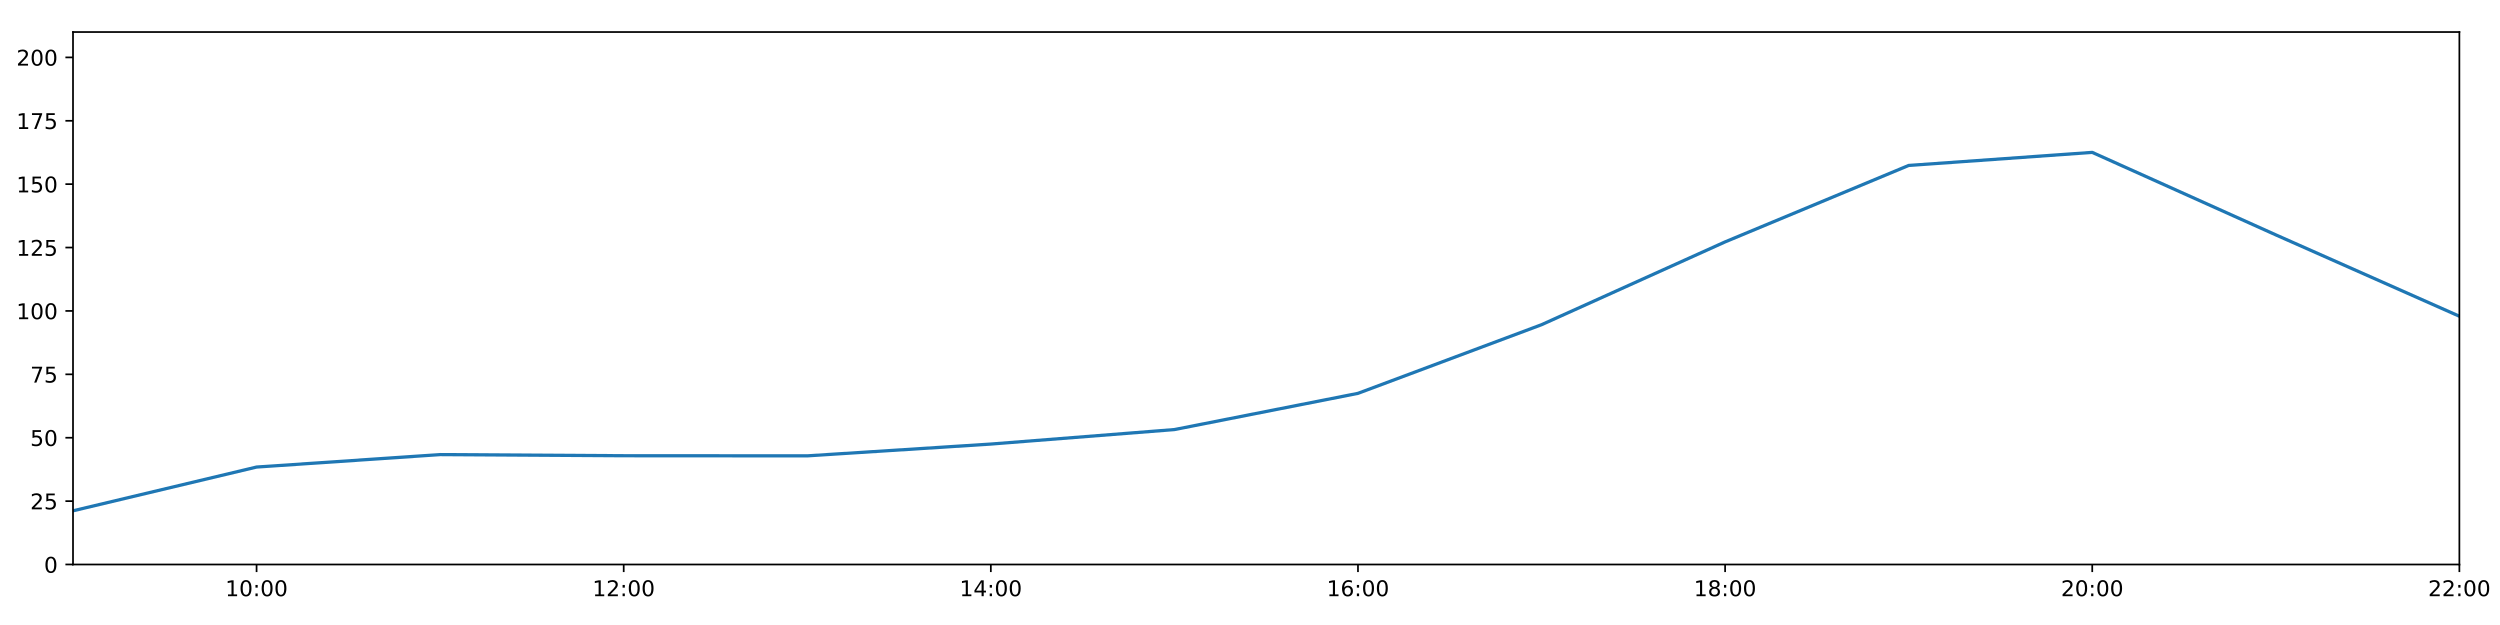
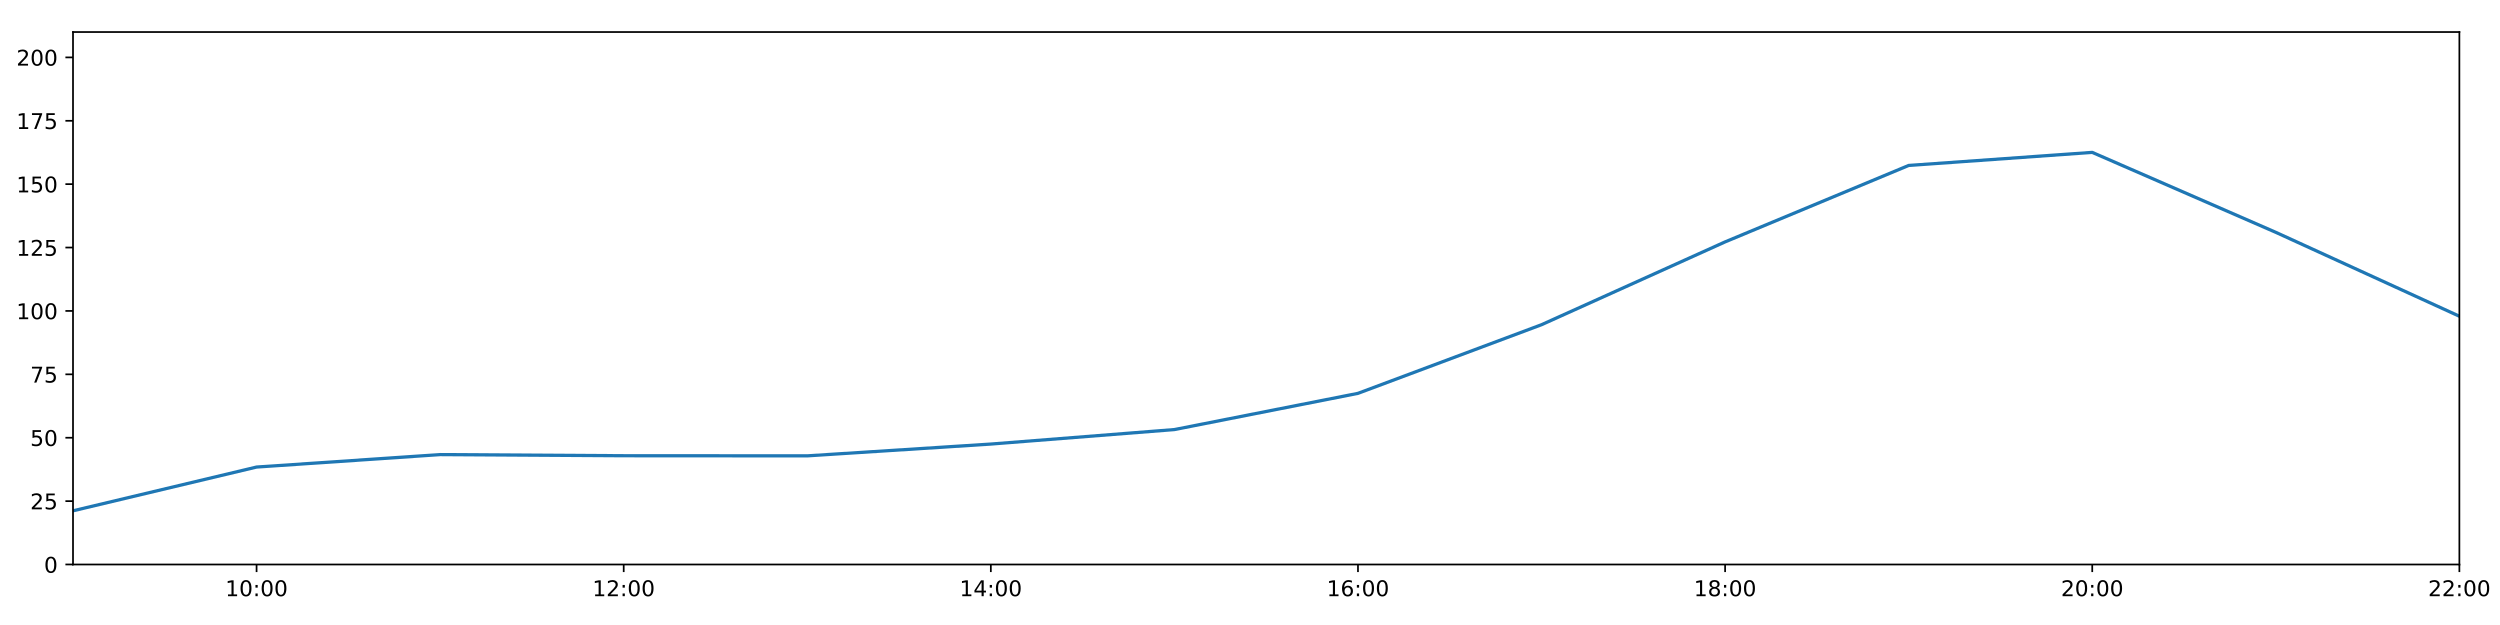
<svg xmlns="http://www.w3.org/2000/svg" xmlns:xlink="http://www.w3.org/1999/xlink" height="288pt" version="1.1" viewBox="0 0 1152 288" width="1152pt">
  <defs>
    <style type="text/css">
*{stroke-linecap:butt;stroke-linejoin:round;}
  </style>
  </defs>
  <g id="figure_1">
    <g id="patch_1">
      <path d="M 0 288  L 1152 288  L 1152 0  L 0 0  z " style="fill:#ffffff;" />
    </g>
    <g id="axes_1">
      <g id="patch_2">
        <path d="M 33.64 260.12  L 1133.28 260.12  L 1133.28 14.76  L 33.64 14.76  z " style="fill:#ffffff;" />
      </g>
      <g id="matplotlib.axis_1">
        <g id="xtick_1">
          <g id="line2d_1">
            <defs>
-               <path d="M 0 0  L 0 3.5  " id="mc05e89f373" style="stroke:#000000;stroke-width:0.8;" />
-             </defs>
-             <g>
-               <use style="stroke:#000000;stroke-width:0.8;" x="118.228" xlink:href="#mc05e89f373" y="260.12" />
+               <path d="M 0 0  L 0 3.5  " id="mdfd0f2bce7" style="stroke:#000000;stroke-width:0.8;" />
+             </defs>
+             <g>
+               <use style="stroke:#000000;stroke-width:0.8;" x="118.228" xlink:href="#mdfd0f2bce7" y="260.12" />
            </g>
          </g>
          <g id="text_1">
            <defs>
              <path d="M 12.406 8.297  L 28.516 8.297  L 28.516 63.922  L 10.984 60.406  L 10.984 69.391  L 28.422 72.906  L 38.281 72.906  L 38.281 8.297  L 54.391 8.297  L 54.391 0  L 12.406 0  z " id="DejaVuSans-49" />
              <path d="M 31.781 66.406  Q 24.172 66.406 20.328 58.906  Q 16.5 51.422 16.5 36.375  Q 16.5 21.391 20.328 13.891  Q 24.172 6.391 31.781 6.391  Q 39.453 6.391 43.281 13.891  Q 47.125 21.391 47.125 36.375  Q 47.125 51.422 43.281 58.906  Q 39.453 66.406 31.781 66.406  z M 31.781 74.219  Q 44.047 74.219 50.516 64.516  Q 56.984 54.828 56.984 36.375  Q 56.984 17.969 50.516 8.266  Q 44.047 -1.422 31.781 -1.422  Q 19.531 -1.422 13.062 8.266  Q 6.594 17.969 6.594 36.375  Q 6.594 54.828 13.062 64.516  Q 19.531 74.219 31.781 74.219  z " id="DejaVuSans-48" />
              <path d="M 11.719 12.406  L 22.016 12.406  L 22.016 0  L 11.719 0  z M 11.719 51.703  L 22.016 51.703  L 22.016 39.312  L 11.719 39.312  z " id="DejaVuSans-58" />
            </defs>
            <g transform="translate(103.8183 274.7184)scale(0.1 -0.1)">
              <use xlink:href="#DejaVuSans-49" />
              <use x="63.623" xlink:href="#DejaVuSans-48" />
              <use x="127.246" xlink:href="#DejaVuSans-58" />
              <use x="160.938" xlink:href="#DejaVuSans-48" />
              <use x="224.561" xlink:href="#DejaVuSans-48" />
            </g>
          </g>
        </g>
        <g id="xtick_2">
          <g id="line2d_2">
            <g>
-               <use style="stroke:#000000;stroke-width:0.8;" x="287.403" xlink:href="#mc05e89f373" y="260.12" />
+               <use style="stroke:#000000;stroke-width:0.8;" x="287.403" xlink:href="#mdfd0f2bce7" y="260.12" />
            </g>
          </g>
          <g id="text_2">
            <defs>
              <path d="M 19.188 8.297  L 53.609 8.297  L 53.609 0  L 7.328 0  L 7.328 8.297  Q 12.938 14.109 22.625 23.891  Q 32.328 33.688 34.812 36.531  Q 39.547 41.844 41.422 45.531  Q 43.312 49.219 43.312 52.781  Q 43.312 58.594 39.234 62.25  Q 35.156 65.922 28.609 65.922  Q 23.969 65.922 18.812 64.312  Q 13.672 62.703 7.812 59.422  L 7.812 69.391  Q 13.766 71.781 18.938 73  Q 24.125 74.219 28.422 74.219  Q 39.75 74.219 46.484 68.547  Q 53.219 62.891 53.219 53.422  Q 53.219 48.922 51.531 44.891  Q 49.859 40.875 45.406 35.406  Q 44.188 33.984 37.641 27.219  Q 31.109 20.453 19.188 8.297  z " id="DejaVuSans-50" />
            </defs>
            <g transform="translate(272.9937 274.7184)scale(0.1 -0.1)">
              <use xlink:href="#DejaVuSans-49" />
              <use x="63.623" xlink:href="#DejaVuSans-50" />
              <use x="127.246" xlink:href="#DejaVuSans-58" />
              <use x="160.938" xlink:href="#DejaVuSans-48" />
              <use x="224.561" xlink:href="#DejaVuSans-48" />
            </g>
          </g>
        </g>
        <g id="xtick_3">
          <g id="line2d_3">
            <g>
-               <use style="stroke:#000000;stroke-width:0.8;" x="456.578" xlink:href="#mc05e89f373" y="260.12" />
+               <use style="stroke:#000000;stroke-width:0.8;" x="456.578" xlink:href="#mdfd0f2bce7" y="260.12" />
            </g>
          </g>
          <g id="text_3">
            <defs>
              <path d="M 37.797 64.312  L 12.891 25.391  L 37.797 25.391  z M 35.203 72.906  L 47.609 72.906  L 47.609 25.391  L 58.016 25.391  L 58.016 17.188  L 47.609 17.188  L 47.609 0  L 37.797 0  L 37.797 17.188  L 4.891 17.188  L 4.891 26.703  z " id="DejaVuSans-52" />
            </defs>
            <g transform="translate(442.1691 274.7184)scale(0.1 -0.1)">
              <use xlink:href="#DejaVuSans-49" />
              <use x="63.623" xlink:href="#DejaVuSans-52" />
              <use x="127.246" xlink:href="#DejaVuSans-58" />
              <use x="160.938" xlink:href="#DejaVuSans-48" />
              <use x="224.561" xlink:href="#DejaVuSans-48" />
            </g>
          </g>
        </g>
        <g id="xtick_4">
          <g id="line2d_4">
            <g>
-               <use style="stroke:#000000;stroke-width:0.8;" x="625.754" xlink:href="#mc05e89f373" y="260.12" />
+               <use style="stroke:#000000;stroke-width:0.8;" x="625.754" xlink:href="#mdfd0f2bce7" y="260.12" />
            </g>
          </g>
          <g id="text_4">
            <defs>
              <path d="M 33.016 40.375  Q 26.375 40.375 22.484 35.828  Q 18.609 31.297 18.609 23.391  Q 18.609 15.531 22.484 10.953  Q 26.375 6.391 33.016 6.391  Q 39.656 6.391 43.531 10.953  Q 47.406 15.531 47.406 23.391  Q 47.406 31.297 43.531 35.828  Q 39.656 40.375 33.016 40.375  z M 52.594 71.297  L 52.594 62.312  Q 48.875 64.062 45.094 64.984  Q 41.312 65.922 37.594 65.922  Q 27.828 65.922 22.672 59.328  Q 17.531 52.734 16.797 39.406  Q 19.672 43.656 24.016 45.922  Q 28.375 48.188 33.594 48.188  Q 44.578 48.188 50.953 41.516  Q 57.328 34.859 57.328 23.391  Q 57.328 12.156 50.688 5.359  Q 44.047 -1.422 33.016 -1.422  Q 20.359 -1.422 13.672 8.266  Q 6.984 17.969 6.984 36.375  Q 6.984 53.656 15.188 63.938  Q 23.391 74.219 37.203 74.219  Q 40.922 74.219 44.703 73.484  Q 48.484 72.75 52.594 71.297  z " id="DejaVuSans-54" />
            </defs>
            <g transform="translate(611.3445 274.7184)scale(0.1 -0.1)">
              <use xlink:href="#DejaVuSans-49" />
              <use x="63.623" xlink:href="#DejaVuSans-54" />
              <use x="127.246" xlink:href="#DejaVuSans-58" />
              <use x="160.938" xlink:href="#DejaVuSans-48" />
              <use x="224.561" xlink:href="#DejaVuSans-48" />
            </g>
          </g>
        </g>
        <g id="xtick_5">
          <g id="line2d_5">
            <g>
-               <use style="stroke:#000000;stroke-width:0.8;" x="794.929" xlink:href="#mc05e89f373" y="260.12" />
+               <use style="stroke:#000000;stroke-width:0.8;" x="794.929" xlink:href="#mdfd0f2bce7" y="260.12" />
            </g>
          </g>
          <g id="text_5">
            <defs>
              <path d="M 31.781 34.625  Q 24.75 34.625 20.719 30.859  Q 16.703 27.094 16.703 20.516  Q 16.703 13.922 20.719 10.156  Q 24.75 6.391 31.781 6.391  Q 38.812 6.391 42.859 10.172  Q 46.922 13.969 46.922 20.516  Q 46.922 27.094 42.891 30.859  Q 38.875 34.625 31.781 34.625  z M 21.922 38.812  Q 15.578 40.375 12.031 44.719  Q 8.5 49.078 8.5 55.328  Q 8.5 64.062 14.719 69.141  Q 20.953 74.219 31.781 74.219  Q 42.672 74.219 48.875 69.141  Q 55.078 64.062 55.078 55.328  Q 55.078 49.078 51.531 44.719  Q 48 40.375 41.703 38.812  Q 48.828 37.156 52.797 32.312  Q 56.781 27.484 56.781 20.516  Q 56.781 9.906 50.312 4.234  Q 43.844 -1.422 31.781 -1.422  Q 19.734 -1.422 13.25 4.234  Q 6.781 9.906 6.781 20.516  Q 6.781 27.484 10.781 32.312  Q 14.797 37.156 21.922 38.812  z M 18.312 54.391  Q 18.312 48.734 21.844 45.562  Q 25.391 42.391 31.781 42.391  Q 38.141 42.391 41.719 45.562  Q 45.312 48.734 45.312 54.391  Q 45.312 60.062 41.719 63.234  Q 38.141 66.406 31.781 66.406  Q 25.391 66.406 21.844 63.234  Q 18.312 60.062 18.312 54.391  z " id="DejaVuSans-56" />
            </defs>
            <g transform="translate(780.5199 274.7184)scale(0.1 -0.1)">
              <use xlink:href="#DejaVuSans-49" />
              <use x="63.623" xlink:href="#DejaVuSans-56" />
              <use x="127.246" xlink:href="#DejaVuSans-58" />
              <use x="160.938" xlink:href="#DejaVuSans-48" />
              <use x="224.561" xlink:href="#DejaVuSans-48" />
            </g>
          </g>
        </g>
        <g id="xtick_6">
          <g id="line2d_6">
            <g>
-               <use style="stroke:#000000;stroke-width:0.8;" x="964.105" xlink:href="#mc05e89f373" y="260.12" />
+               <use style="stroke:#000000;stroke-width:0.8;" x="964.105" xlink:href="#mdfd0f2bce7" y="260.12" />
            </g>
          </g>
          <g id="text_6">
            <g transform="translate(949.6952 274.7184)scale(0.1 -0.1)">
              <use xlink:href="#DejaVuSans-50" />
              <use x="63.623" xlink:href="#DejaVuSans-48" />
              <use x="127.246" xlink:href="#DejaVuSans-58" />
              <use x="160.938" xlink:href="#DejaVuSans-48" />
              <use x="224.561" xlink:href="#DejaVuSans-48" />
            </g>
          </g>
        </g>
        <g id="xtick_7">
          <g id="line2d_7">
            <g>
-               <use style="stroke:#000000;stroke-width:0.8;" x="1133.28" xlink:href="#mc05e89f373" y="260.12" />
+               <use style="stroke:#000000;stroke-width:0.8;" x="1133.28" xlink:href="#mdfd0f2bce7" y="260.12" />
            </g>
          </g>
          <g id="text_7">
            <g transform="translate(1118.871 274.7184)scale(0.1 -0.1)">
              <use xlink:href="#DejaVuSans-50" />
              <use x="63.623" xlink:href="#DejaVuSans-50" />
              <use x="127.246" xlink:href="#DejaVuSans-58" />
              <use x="160.938" xlink:href="#DejaVuSans-48" />
              <use x="224.561" xlink:href="#DejaVuSans-48" />
            </g>
          </g>
        </g>
      </g>
      <g id="matplotlib.axis_2">
        <g id="ytick_1">
          <g id="line2d_8">
            <defs>
-               <path d="M 0 0  L -3.5 0  " id="m8ff94a40c1" style="stroke:#000000;stroke-width:0.8;" />
-             </defs>
-             <g>
-               <use style="stroke:#000000;stroke-width:0.8;" x="33.64" xlink:href="#m8ff94a40c1" y="260.12" />
+               <path d="M 0 0  L -3.5 0  " id="ma2bbc01fa2" style="stroke:#000000;stroke-width:0.8;" />
+             </defs>
+             <g>
+               <use style="stroke:#000000;stroke-width:0.8;" x="33.64" xlink:href="#ma2bbc01fa2" y="260.12" />
            </g>
          </g>
          <g id="text_8">
            <g transform="translate(20.2775 263.9192)scale(0.1 -0.1)">
              <use xlink:href="#DejaVuSans-48" />
            </g>
          </g>
        </g>
        <g id="ytick_2">
          <g id="line2d_9">
            <g>
-               <use style="stroke:#000000;stroke-width:0.8;" x="33.64" xlink:href="#m8ff94a40c1" y="230.91" />
+               <use style="stroke:#000000;stroke-width:0.8;" x="33.64" xlink:href="#ma2bbc01fa2" y="230.91" />
            </g>
          </g>
          <g id="text_9">
            <defs>
              <path d="M 10.797 72.906  L 49.516 72.906  L 49.516 64.594  L 19.828 64.594  L 19.828 46.734  Q 21.969 47.469 24.109 47.828  Q 26.266 48.188 28.422 48.188  Q 40.625 48.188 47.75 41.5  Q 54.891 34.812 54.891 23.391  Q 54.891 11.625 47.562 5.094  Q 40.234 -1.422 26.906 -1.422  Q 22.312 -1.422 17.547 -0.641  Q 12.797 0.141 7.719 1.703  L 7.719 11.625  Q 12.109 9.234 16.797 8.062  Q 21.484 6.891 26.703 6.891  Q 35.156 6.891 40.078 11.328  Q 45.016 15.766 45.016 23.391  Q 45.016 31 40.078 35.438  Q 35.156 39.891 26.703 39.891  Q 22.75 39.891 18.812 39.016  Q 14.891 38.141 10.797 36.281  z " id="DejaVuSans-53" />
            </defs>
            <g transform="translate(13.915 234.7097)scale(0.1 -0.1)">
              <use xlink:href="#DejaVuSans-50" />
              <use x="63.623" xlink:href="#DejaVuSans-53" />
            </g>
          </g>
        </g>
        <g id="ytick_3">
          <g id="line2d_10">
            <g>
-               <use style="stroke:#000000;stroke-width:0.8;" x="33.64" xlink:href="#m8ff94a40c1" y="201.701" />
+               <use style="stroke:#000000;stroke-width:0.8;" x="33.64" xlink:href="#ma2bbc01fa2" y="201.701" />
            </g>
          </g>
          <g id="text_10">
            <g transform="translate(13.915 205.5002)scale(0.1 -0.1)">
              <use xlink:href="#DejaVuSans-53" />
              <use x="63.623" xlink:href="#DejaVuSans-48" />
            </g>
          </g>
        </g>
        <g id="ytick_4">
          <g id="line2d_11">
            <g>
-               <use style="stroke:#000000;stroke-width:0.8;" x="33.64" xlink:href="#m8ff94a40c1" y="172.491" />
+               <use style="stroke:#000000;stroke-width:0.8;" x="33.64" xlink:href="#ma2bbc01fa2" y="172.491" />
            </g>
          </g>
          <g id="text_11">
            <defs>
              <path d="M 8.203 72.906  L 55.078 72.906  L 55.078 68.703  L 28.609 0  L 18.312 0  L 43.219 64.594  L 8.203 64.594  z " id="DejaVuSans-55" />
            </defs>
            <g transform="translate(13.915 176.2906)scale(0.1 -0.1)">
              <use xlink:href="#DejaVuSans-55" />
              <use x="63.623" xlink:href="#DejaVuSans-53" />
            </g>
          </g>
        </g>
        <g id="ytick_5">
          <g id="line2d_12">
            <g>
-               <use style="stroke:#000000;stroke-width:0.8;" x="33.64" xlink:href="#m8ff94a40c1" y="143.282" />
+               <use style="stroke:#000000;stroke-width:0.8;" x="33.64" xlink:href="#ma2bbc01fa2" y="143.282" />
            </g>
          </g>
          <g id="text_12">
            <g transform="translate(7.5525 147.0811)scale(0.1 -0.1)">
              <use xlink:href="#DejaVuSans-49" />
              <use x="63.623" xlink:href="#DejaVuSans-48" />
              <use x="127.246" xlink:href="#DejaVuSans-48" />
            </g>
          </g>
        </g>
        <g id="ytick_6">
          <g id="line2d_13">
            <g>
-               <use style="stroke:#000000;stroke-width:0.8;" x="33.64" xlink:href="#m8ff94a40c1" y="114.072" />
+               <use style="stroke:#000000;stroke-width:0.8;" x="33.64" xlink:href="#ma2bbc01fa2" y="114.072" />
            </g>
          </g>
          <g id="text_13">
            <g transform="translate(7.5525 117.8716)scale(0.1 -0.1)">
              <use xlink:href="#DejaVuSans-49" />
              <use x="63.623" xlink:href="#DejaVuSans-50" />
              <use x="127.246" xlink:href="#DejaVuSans-53" />
            </g>
          </g>
        </g>
        <g id="ytick_7">
          <g id="line2d_14">
            <g>
-               <use style="stroke:#000000;stroke-width:0.8;" x="33.64" xlink:href="#m8ff94a40c1" y="84.863" />
+               <use style="stroke:#000000;stroke-width:0.8;" x="33.64" xlink:href="#ma2bbc01fa2" y="84.863" />
            </g>
          </g>
          <g id="text_14">
            <g transform="translate(7.5525 88.66208)scale(0.1 -0.1)">
              <use xlink:href="#DejaVuSans-49" />
              <use x="63.623" xlink:href="#DejaVuSans-53" />
              <use x="127.246" xlink:href="#DejaVuSans-48" />
            </g>
          </g>
        </g>
        <g id="ytick_8">
          <g id="line2d_15">
            <g>
-               <use style="stroke:#000000;stroke-width:0.8;" x="33.64" xlink:href="#m8ff94a40c1" y="55.653" />
+               <use style="stroke:#000000;stroke-width:0.8;" x="33.64" xlink:href="#ma2bbc01fa2" y="55.653" />
            </g>
          </g>
          <g id="text_15">
            <g transform="translate(7.5525 59.45255)scale(0.1 -0.1)">
              <use xlink:href="#DejaVuSans-49" />
              <use x="63.623" xlink:href="#DejaVuSans-55" />
              <use x="127.246" xlink:href="#DejaVuSans-53" />
            </g>
          </g>
        </g>
        <g id="ytick_9">
          <g id="line2d_16">
            <g>
-               <use style="stroke:#000000;stroke-width:0.8;" x="33.64" xlink:href="#m8ff94a40c1" y="26.444" />
+               <use style="stroke:#000000;stroke-width:0.8;" x="33.64" xlink:href="#ma2bbc01fa2" y="26.444" />
            </g>
          </g>
          <g id="text_16">
            <g transform="translate(7.5525 30.24303)scale(0.1 -0.1)">
              <use xlink:href="#DejaVuSans-50" />
              <use x="63.623" xlink:href="#DejaVuSans-48" />
              <use x="127.246" xlink:href="#DejaVuSans-48" />
            </g>
          </g>
        </g>
      </g>
      <g id="line2d_17">
-         <path clip-path="url(#pf393feefb0)" d="M 33.64 235.375  L 118.228 215.215  L 202.815 209.477  L 287.403 210  L 371.991 210.059  L 456.578 204.622  L 541.166 197.945  L 625.754 181.254  L 710.342 149.625  L 794.929 111.463  L 879.517 76.241  L 964.105 70.219  L 1048.692 108.23  L 1133.28 145.72  " style="fill:none;stroke:#1f77b4;stroke-linecap:square;stroke-width:1.5;" />
+         <path clip-path="url(#p0060240ddf)" d="M 33.64 235.375  L 118.228 215.215  L 202.815 209.477  L 287.403 210  L 371.991 210.059  L 456.578 204.622  L 541.166 197.945  L 625.754 181.254  L 710.342 149.625  L 794.929 111.463  L 879.517 76.241  L 964.105 70.219  L 1048.692 107.062  L 1133.28 145.72  " style="fill:none;stroke:#1f77b4;stroke-linecap:square;stroke-width:1.5;" />
      </g>
      <g id="patch_3">
        <path d="M 33.64 260.12  L 33.64 14.76  " style="fill:none;stroke:#000000;stroke-linecap:square;stroke-linejoin:miter;stroke-width:0.8;" />
      </g>
      <g id="patch_4">
        <path d="M 1133.28 260.12  L 1133.28 14.76  " style="fill:none;stroke:#000000;stroke-linecap:square;stroke-linejoin:miter;stroke-width:0.8;" />
      </g>
      <g id="patch_5">
        <path d="M 33.64 260.12  L 1133.28 260.12  " style="fill:none;stroke:#000000;stroke-linecap:square;stroke-linejoin:miter;stroke-width:0.8;" />
      </g>
      <g id="patch_6">
        <path d="M 33.64 14.76  L 1133.28 14.76  " style="fill:none;stroke:#000000;stroke-linecap:square;stroke-linejoin:miter;stroke-width:0.8;" />
      </g>
    </g>
  </g>
  <defs>
-     <clipPath id="pf393feefb0">
+     <clipPath id="p0060240ddf">
      <rect height="245.36" width="1099.64" x="33.64" y="14.76" />
    </clipPath>
  </defs>
</svg>
